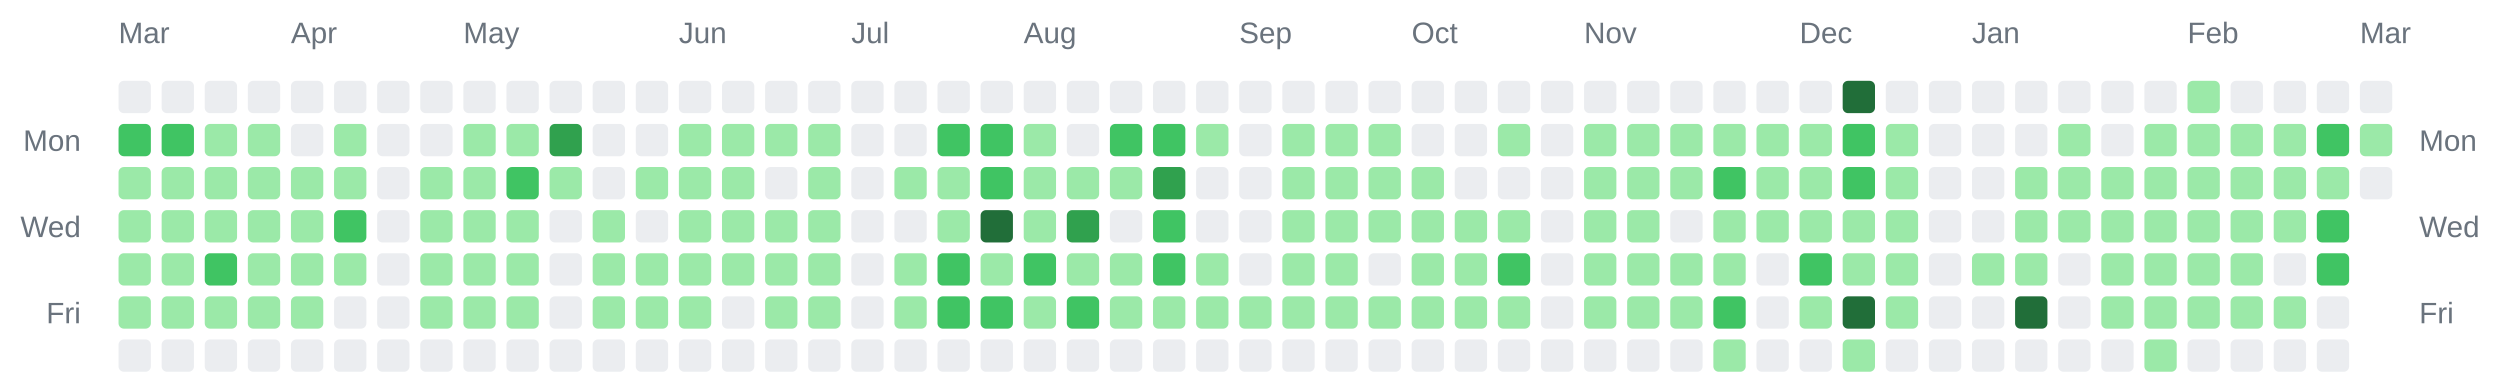
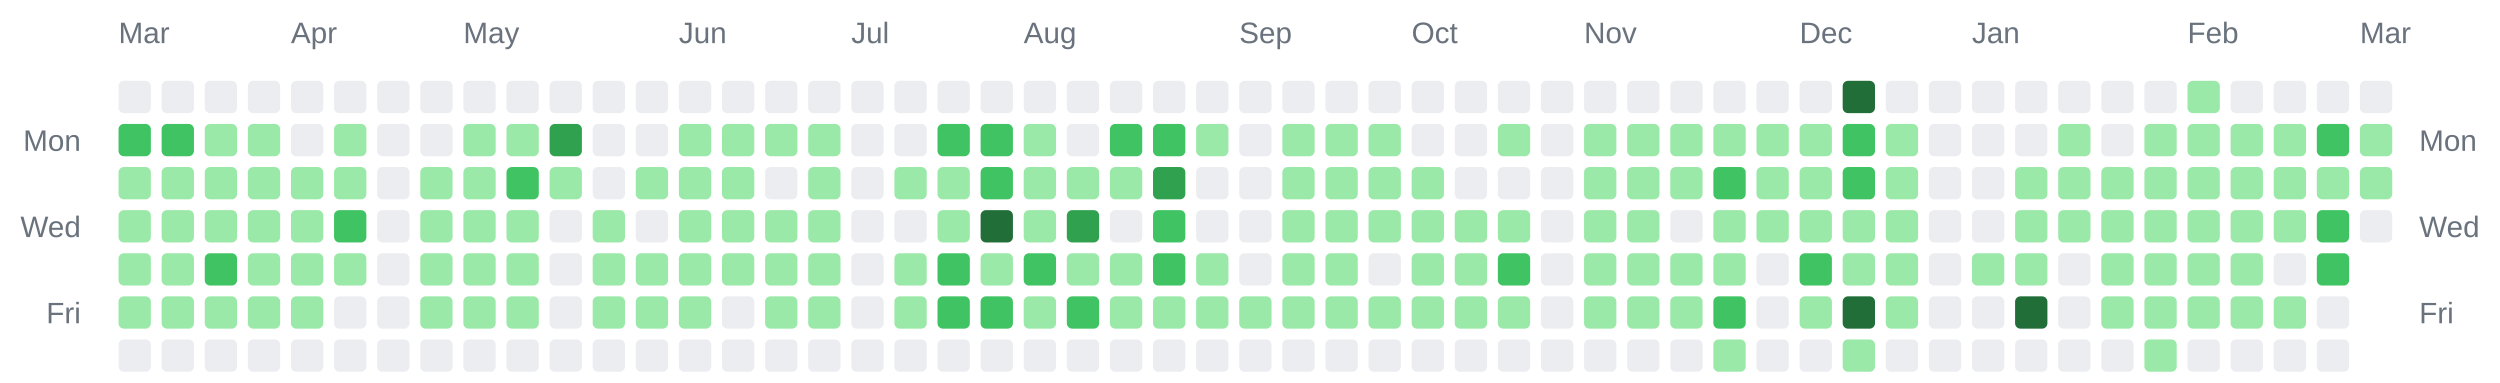
<svg xmlns="http://www.w3.org/2000/svg" width="928" height="142" viewBox="0 0 928 142" role="img" aria-label="Combined contributions calendar for donken and donken-lilly">
  <rect width="100%" height="100%" fill="transparent" /> // regular
  
  
  
  <text x="44" y="16" font-family="Arial, Helvetica, sans-serif" font-size="11" fill="#6a737d">Mar</text>
  <text x="108" y="16" font-family="Arial, Helvetica, sans-serif" font-size="11" fill="#6a737d">Apr</text>
  <text x="172" y="16" font-family="Arial, Helvetica, sans-serif" font-size="11" fill="#6a737d">May</text>
  <text x="252" y="16" font-family="Arial, Helvetica, sans-serif" font-size="11" fill="#6a737d">Jun</text>
  <text x="316" y="16" font-family="Arial, Helvetica, sans-serif" font-size="11" fill="#6a737d">Jul</text>
  <text x="380" y="16" font-family="Arial, Helvetica, sans-serif" font-size="11" fill="#6a737d">Aug</text>
  <text x="460" y="16" font-family="Arial, Helvetica, sans-serif" font-size="11" fill="#6a737d">Sep</text>
  <text x="524" y="16" font-family="Arial, Helvetica, sans-serif" font-size="11" fill="#6a737d">Oct</text>
  <text x="588" y="16" font-family="Arial, Helvetica, sans-serif" font-size="11" fill="#6a737d">Nov</text>
  <text x="668" y="16" font-family="Arial, Helvetica, sans-serif" font-size="11" fill="#6a737d">Dec</text>
  <text x="732" y="16" font-family="Arial, Helvetica, sans-serif" font-size="11" fill="#6a737d">Jan</text>
  <text x="812" y="16" font-family="Arial, Helvetica, sans-serif" font-size="11" fill="#6a737d">Feb</text>
  <text x="876" y="16" font-family="Arial, Helvetica, sans-serif" font-size="11" fill="#6a737d">Mar</text>
  <text x="30" y="56" text-anchor="end" font-family="Arial, Helvetica, sans-serif" font-size="11" fill="#6a737d">Mon</text>
  <text x="898" y="56" text-anchor="start" font-family="Arial, Helvetica, sans-serif" font-size="11" fill="#6a737d">Mon</text>
  <text x="30" y="88" text-anchor="end" font-family="Arial, Helvetica, sans-serif" font-size="11" fill="#6a737d">Wed</text>
  <text x="898" y="88" text-anchor="start" font-family="Arial, Helvetica, sans-serif" font-size="11" fill="#6a737d">Wed</text>
  <text x="30" y="120" text-anchor="end" font-family="Arial, Helvetica, sans-serif" font-size="11" fill="#6a737d">Fri</text>
  <text x="898" y="120" text-anchor="start" font-family="Arial, Helvetica, sans-serif" font-size="11" fill="#6a737d">Fri</text>
  <rect x="44" y="30" width="12" height="12" rx="2" ry="2" fill="#ebedf0" />
  <rect x="44" y="46" width="12" height="12" rx="2" ry="2" fill="#40c463" />
  <rect x="44" y="62" width="12" height="12" rx="2" ry="2" fill="#9be9a8" />
  <rect x="44" y="78" width="12" height="12" rx="2" ry="2" fill="#9be9a8" />
  <rect x="44" y="94" width="12" height="12" rx="2" ry="2" fill="#9be9a8" />
  <rect x="44" y="110" width="12" height="12" rx="2" ry="2" fill="#9be9a8" />
  <rect x="44" y="126" width="12" height="12" rx="2" ry="2" fill="#ebedf0" />
  <rect x="60" y="30" width="12" height="12" rx="2" ry="2" fill="#ebedf0" />
  <rect x="60" y="46" width="12" height="12" rx="2" ry="2" fill="#40c463" />
  <rect x="60" y="62" width="12" height="12" rx="2" ry="2" fill="#9be9a8" />
  <rect x="60" y="78" width="12" height="12" rx="2" ry="2" fill="#9be9a8" />
  <rect x="60" y="94" width="12" height="12" rx="2" ry="2" fill="#9be9a8" />
  <rect x="60" y="110" width="12" height="12" rx="2" ry="2" fill="#9be9a8" />
  <rect x="60" y="126" width="12" height="12" rx="2" ry="2" fill="#ebedf0" />
  <rect x="76" y="30" width="12" height="12" rx="2" ry="2" fill="#ebedf0" />
  <rect x="76" y="46" width="12" height="12" rx="2" ry="2" fill="#9be9a8" />
  <rect x="76" y="62" width="12" height="12" rx="2" ry="2" fill="#9be9a8" />
  <rect x="76" y="78" width="12" height="12" rx="2" ry="2" fill="#9be9a8" />
  <rect x="76" y="94" width="12" height="12" rx="2" ry="2" fill="#40c463" />
  <rect x="76" y="110" width="12" height="12" rx="2" ry="2" fill="#9be9a8" />
  <rect x="76" y="126" width="12" height="12" rx="2" ry="2" fill="#ebedf0" />
  <rect x="92" y="30" width="12" height="12" rx="2" ry="2" fill="#ebedf0" />
  <rect x="92" y="46" width="12" height="12" rx="2" ry="2" fill="#9be9a8" />
  <rect x="92" y="62" width="12" height="12" rx="2" ry="2" fill="#9be9a8" />
  <rect x="92" y="78" width="12" height="12" rx="2" ry="2" fill="#9be9a8" />
  <rect x="92" y="94" width="12" height="12" rx="2" ry="2" fill="#9be9a8" />
  <rect x="92" y="110" width="12" height="12" rx="2" ry="2" fill="#9be9a8" />
  <rect x="92" y="126" width="12" height="12" rx="2" ry="2" fill="#ebedf0" />
  <rect x="108" y="30" width="12" height="12" rx="2" ry="2" fill="#ebedf0" />
  <rect x="108" y="46" width="12" height="12" rx="2" ry="2" fill="#ebedf0" />
  <rect x="108" y="62" width="12" height="12" rx="2" ry="2" fill="#9be9a8" />
  <rect x="108" y="78" width="12" height="12" rx="2" ry="2" fill="#9be9a8" />
  <rect x="108" y="94" width="12" height="12" rx="2" ry="2" fill="#9be9a8" />
  <rect x="108" y="110" width="12" height="12" rx="2" ry="2" fill="#9be9a8" />
  <rect x="108" y="126" width="12" height="12" rx="2" ry="2" fill="#ebedf0" />
  <rect x="124" y="30" width="12" height="12" rx="2" ry="2" fill="#ebedf0" />
  <rect x="124" y="46" width="12" height="12" rx="2" ry="2" fill="#9be9a8" />
  <rect x="124" y="62" width="12" height="12" rx="2" ry="2" fill="#9be9a8" />
  <rect x="124" y="78" width="12" height="12" rx="2" ry="2" fill="#40c463" />
  <rect x="124" y="94" width="12" height="12" rx="2" ry="2" fill="#9be9a8" />
  <rect x="124" y="110" width="12" height="12" rx="2" ry="2" fill="#ebedf0" />
  <rect x="124" y="126" width="12" height="12" rx="2" ry="2" fill="#ebedf0" />
  <rect x="140" y="30" width="12" height="12" rx="2" ry="2" fill="#ebedf0" />
  <rect x="140" y="46" width="12" height="12" rx="2" ry="2" fill="#ebedf0" />
  <rect x="140" y="62" width="12" height="12" rx="2" ry="2" fill="#ebedf0" />
  <rect x="140" y="78" width="12" height="12" rx="2" ry="2" fill="#ebedf0" />
  <rect x="140" y="94" width="12" height="12" rx="2" ry="2" fill="#ebedf0" />
  <rect x="140" y="110" width="12" height="12" rx="2" ry="2" fill="#ebedf0" />
  <rect x="140" y="126" width="12" height="12" rx="2" ry="2" fill="#ebedf0" />
  <rect x="156" y="30" width="12" height="12" rx="2" ry="2" fill="#ebedf0" />
  <rect x="156" y="46" width="12" height="12" rx="2" ry="2" fill="#ebedf0" />
  <rect x="156" y="62" width="12" height="12" rx="2" ry="2" fill="#9be9a8" />
  <rect x="156" y="78" width="12" height="12" rx="2" ry="2" fill="#9be9a8" />
  <rect x="156" y="94" width="12" height="12" rx="2" ry="2" fill="#9be9a8" />
  <rect x="156" y="110" width="12" height="12" rx="2" ry="2" fill="#9be9a8" />
  <rect x="156" y="126" width="12" height="12" rx="2" ry="2" fill="#ebedf0" />
  <rect x="172" y="30" width="12" height="12" rx="2" ry="2" fill="#ebedf0" />
  <rect x="172" y="46" width="12" height="12" rx="2" ry="2" fill="#9be9a8" />
  <rect x="172" y="62" width="12" height="12" rx="2" ry="2" fill="#9be9a8" />
  <rect x="172" y="78" width="12" height="12" rx="2" ry="2" fill="#9be9a8" />
  <rect x="172" y="94" width="12" height="12" rx="2" ry="2" fill="#9be9a8" />
  <rect x="172" y="110" width="12" height="12" rx="2" ry="2" fill="#9be9a8" />
  <rect x="172" y="126" width="12" height="12" rx="2" ry="2" fill="#ebedf0" />
  <rect x="188" y="30" width="12" height="12" rx="2" ry="2" fill="#ebedf0" />
  <rect x="188" y="46" width="12" height="12" rx="2" ry="2" fill="#9be9a8" />
  <rect x="188" y="62" width="12" height="12" rx="2" ry="2" fill="#40c463" />
  <rect x="188" y="78" width="12" height="12" rx="2" ry="2" fill="#9be9a8" />
  <rect x="188" y="94" width="12" height="12" rx="2" ry="2" fill="#9be9a8" />
  <rect x="188" y="110" width="12" height="12" rx="2" ry="2" fill="#9be9a8" />
  <rect x="188" y="126" width="12" height="12" rx="2" ry="2" fill="#ebedf0" />
  <rect x="204" y="30" width="12" height="12" rx="2" ry="2" fill="#ebedf0" />
  <rect x="204" y="46" width="12" height="12" rx="2" ry="2" fill="#30a14e" />
  <rect x="204" y="62" width="12" height="12" rx="2" ry="2" fill="#9be9a8" />
  <rect x="204" y="78" width="12" height="12" rx="2" ry="2" fill="#ebedf0" />
  <rect x="204" y="94" width="12" height="12" rx="2" ry="2" fill="#ebedf0" />
  <rect x="204" y="110" width="12" height="12" rx="2" ry="2" fill="#ebedf0" />
  <rect x="204" y="126" width="12" height="12" rx="2" ry="2" fill="#ebedf0" />
  <rect x="220" y="30" width="12" height="12" rx="2" ry="2" fill="#ebedf0" />
  <rect x="220" y="46" width="12" height="12" rx="2" ry="2" fill="#ebedf0" />
  <rect x="220" y="62" width="12" height="12" rx="2" ry="2" fill="#ebedf0" />
  <rect x="220" y="78" width="12" height="12" rx="2" ry="2" fill="#9be9a8" />
  <rect x="220" y="94" width="12" height="12" rx="2" ry="2" fill="#9be9a8" />
  <rect x="220" y="110" width="12" height="12" rx="2" ry="2" fill="#9be9a8" />
  <rect x="220" y="126" width="12" height="12" rx="2" ry="2" fill="#ebedf0" />
  <rect x="236" y="30" width="12" height="12" rx="2" ry="2" fill="#ebedf0" />
  <rect x="236" y="46" width="12" height="12" rx="2" ry="2" fill="#ebedf0" />
  <rect x="236" y="62" width="12" height="12" rx="2" ry="2" fill="#9be9a8" />
  <rect x="236" y="78" width="12" height="12" rx="2" ry="2" fill="#ebedf0" />
  <rect x="236" y="94" width="12" height="12" rx="2" ry="2" fill="#9be9a8" />
  <rect x="236" y="110" width="12" height="12" rx="2" ry="2" fill="#9be9a8" />
  <rect x="236" y="126" width="12" height="12" rx="2" ry="2" fill="#ebedf0" />
  <rect x="252" y="30" width="12" height="12" rx="2" ry="2" fill="#ebedf0" />
  <rect x="252" y="46" width="12" height="12" rx="2" ry="2" fill="#9be9a8" />
  <rect x="252" y="62" width="12" height="12" rx="2" ry="2" fill="#9be9a8" />
  <rect x="252" y="78" width="12" height="12" rx="2" ry="2" fill="#9be9a8" />
  <rect x="252" y="94" width="12" height="12" rx="2" ry="2" fill="#9be9a8" />
  <rect x="252" y="110" width="12" height="12" rx="2" ry="2" fill="#9be9a8" />
  <rect x="252" y="126" width="12" height="12" rx="2" ry="2" fill="#ebedf0" />
  <rect x="268" y="30" width="12" height="12" rx="2" ry="2" fill="#ebedf0" />
  <rect x="268" y="46" width="12" height="12" rx="2" ry="2" fill="#9be9a8" />
  <rect x="268" y="62" width="12" height="12" rx="2" ry="2" fill="#9be9a8" />
  <rect x="268" y="78" width="12" height="12" rx="2" ry="2" fill="#9be9a8" />
  <rect x="268" y="94" width="12" height="12" rx="2" ry="2" fill="#9be9a8" />
  <rect x="268" y="110" width="12" height="12" rx="2" ry="2" fill="#ebedf0" />
  <rect x="268" y="126" width="12" height="12" rx="2" ry="2" fill="#ebedf0" />
  <rect x="284" y="30" width="12" height="12" rx="2" ry="2" fill="#ebedf0" />
  <rect x="284" y="46" width="12" height="12" rx="2" ry="2" fill="#9be9a8" />
  <rect x="284" y="62" width="12" height="12" rx="2" ry="2" fill="#ebedf0" />
  <rect x="284" y="78" width="12" height="12" rx="2" ry="2" fill="#9be9a8" />
  <rect x="284" y="94" width="12" height="12" rx="2" ry="2" fill="#9be9a8" />
  <rect x="284" y="110" width="12" height="12" rx="2" ry="2" fill="#9be9a8" />
  <rect x="284" y="126" width="12" height="12" rx="2" ry="2" fill="#ebedf0" />
  <rect x="300" y="30" width="12" height="12" rx="2" ry="2" fill="#ebedf0" />
  <rect x="300" y="46" width="12" height="12" rx="2" ry="2" fill="#9be9a8" />
  <rect x="300" y="62" width="12" height="12" rx="2" ry="2" fill="#9be9a8" />
  <rect x="300" y="78" width="12" height="12" rx="2" ry="2" fill="#9be9a8" />
  <rect x="300" y="94" width="12" height="12" rx="2" ry="2" fill="#9be9a8" />
  <rect x="300" y="110" width="12" height="12" rx="2" ry="2" fill="#9be9a8" />
  <rect x="300" y="126" width="12" height="12" rx="2" ry="2" fill="#ebedf0" />
  <rect x="316" y="30" width="12" height="12" rx="2" ry="2" fill="#ebedf0" />
  <rect x="316" y="46" width="12" height="12" rx="2" ry="2" fill="#ebedf0" />
  <rect x="316" y="62" width="12" height="12" rx="2" ry="2" fill="#ebedf0" />
  <rect x="316" y="78" width="12" height="12" rx="2" ry="2" fill="#ebedf0" />
  <rect x="316" y="94" width="12" height="12" rx="2" ry="2" fill="#ebedf0" />
  <rect x="316" y="110" width="12" height="12" rx="2" ry="2" fill="#ebedf0" />
  <rect x="316" y="126" width="12" height="12" rx="2" ry="2" fill="#ebedf0" />
  <rect x="332" y="30" width="12" height="12" rx="2" ry="2" fill="#ebedf0" />
  <rect x="332" y="46" width="12" height="12" rx="2" ry="2" fill="#ebedf0" />
  <rect x="332" y="62" width="12" height="12" rx="2" ry="2" fill="#9be9a8" />
  <rect x="332" y="78" width="12" height="12" rx="2" ry="2" fill="#ebedf0" />
  <rect x="332" y="94" width="12" height="12" rx="2" ry="2" fill="#9be9a8" />
  <rect x="332" y="110" width="12" height="12" rx="2" ry="2" fill="#9be9a8" />
  <rect x="332" y="126" width="12" height="12" rx="2" ry="2" fill="#ebedf0" />
  <rect x="348" y="30" width="12" height="12" rx="2" ry="2" fill="#ebedf0" />
  <rect x="348" y="46" width="12" height="12" rx="2" ry="2" fill="#40c463" />
  <rect x="348" y="62" width="12" height="12" rx="2" ry="2" fill="#9be9a8" />
  <rect x="348" y="78" width="12" height="12" rx="2" ry="2" fill="#9be9a8" />
  <rect x="348" y="94" width="12" height="12" rx="2" ry="2" fill="#40c463" />
  <rect x="348" y="110" width="12" height="12" rx="2" ry="2" fill="#40c463" />
  <rect x="348" y="126" width="12" height="12" rx="2" ry="2" fill="#ebedf0" />
  <rect x="364" y="30" width="12" height="12" rx="2" ry="2" fill="#ebedf0" />
  <rect x="364" y="46" width="12" height="12" rx="2" ry="2" fill="#40c463" />
  <rect x="364" y="62" width="12" height="12" rx="2" ry="2" fill="#40c463" />
  <rect x="364" y="78" width="12" height="12" rx="2" ry="2" fill="#216e39" />
  <rect x="364" y="94" width="12" height="12" rx="2" ry="2" fill="#9be9a8" />
  <rect x="364" y="110" width="12" height="12" rx="2" ry="2" fill="#40c463" />
  <rect x="364" y="126" width="12" height="12" rx="2" ry="2" fill="#ebedf0" />
  <rect x="380" y="30" width="12" height="12" rx="2" ry="2" fill="#ebedf0" />
  <rect x="380" y="46" width="12" height="12" rx="2" ry="2" fill="#9be9a8" />
  <rect x="380" y="62" width="12" height="12" rx="2" ry="2" fill="#9be9a8" />
  <rect x="380" y="78" width="12" height="12" rx="2" ry="2" fill="#9be9a8" />
  <rect x="380" y="94" width="12" height="12" rx="2" ry="2" fill="#40c463" />
  <rect x="380" y="110" width="12" height="12" rx="2" ry="2" fill="#9be9a8" />
  <rect x="380" y="126" width="12" height="12" rx="2" ry="2" fill="#ebedf0" />
  <rect x="396" y="30" width="12" height="12" rx="2" ry="2" fill="#ebedf0" />
  <rect x="396" y="46" width="12" height="12" rx="2" ry="2" fill="#ebedf0" />
  <rect x="396" y="62" width="12" height="12" rx="2" ry="2" fill="#9be9a8" />
  <rect x="396" y="78" width="12" height="12" rx="2" ry="2" fill="#30a14e" />
  <rect x="396" y="94" width="12" height="12" rx="2" ry="2" fill="#9be9a8" />
  <rect x="396" y="110" width="12" height="12" rx="2" ry="2" fill="#40c463" />
  <rect x="396" y="126" width="12" height="12" rx="2" ry="2" fill="#ebedf0" />
  <rect x="412" y="30" width="12" height="12" rx="2" ry="2" fill="#ebedf0" />
  <rect x="412" y="46" width="12" height="12" rx="2" ry="2" fill="#40c463" />
  <rect x="412" y="62" width="12" height="12" rx="2" ry="2" fill="#9be9a8" />
  <rect x="412" y="78" width="12" height="12" rx="2" ry="2" fill="#ebedf0" />
  <rect x="412" y="94" width="12" height="12" rx="2" ry="2" fill="#9be9a8" />
  <rect x="412" y="110" width="12" height="12" rx="2" ry="2" fill="#9be9a8" />
  <rect x="412" y="126" width="12" height="12" rx="2" ry="2" fill="#ebedf0" />
  <rect x="428" y="30" width="12" height="12" rx="2" ry="2" fill="#ebedf0" />
  <rect x="428" y="46" width="12" height="12" rx="2" ry="2" fill="#40c463" />
  <rect x="428" y="62" width="12" height="12" rx="2" ry="2" fill="#30a14e" />
  <rect x="428" y="78" width="12" height="12" rx="2" ry="2" fill="#40c463" />
  <rect x="428" y="94" width="12" height="12" rx="2" ry="2" fill="#40c463" />
  <rect x="428" y="110" width="12" height="12" rx="2" ry="2" fill="#9be9a8" />
  <rect x="428" y="126" width="12" height="12" rx="2" ry="2" fill="#ebedf0" />
  <rect x="444" y="30" width="12" height="12" rx="2" ry="2" fill="#ebedf0" />
  <rect x="444" y="46" width="12" height="12" rx="2" ry="2" fill="#9be9a8" />
  <rect x="444" y="62" width="12" height="12" rx="2" ry="2" fill="#ebedf0" />
  <rect x="444" y="78" width="12" height="12" rx="2" ry="2" fill="#ebedf0" />
  <rect x="444" y="94" width="12" height="12" rx="2" ry="2" fill="#9be9a8" />
  <rect x="444" y="110" width="12" height="12" rx="2" ry="2" fill="#9be9a8" />
  <rect x="444" y="126" width="12" height="12" rx="2" ry="2" fill="#ebedf0" />
  <rect x="460" y="30" width="12" height="12" rx="2" ry="2" fill="#ebedf0" />
  <rect x="460" y="46" width="12" height="12" rx="2" ry="2" fill="#ebedf0" />
  <rect x="460" y="62" width="12" height="12" rx="2" ry="2" fill="#ebedf0" />
  <rect x="460" y="78" width="12" height="12" rx="2" ry="2" fill="#ebedf0" />
  <rect x="460" y="94" width="12" height="12" rx="2" ry="2" fill="#ebedf0" />
  <rect x="460" y="110" width="12" height="12" rx="2" ry="2" fill="#9be9a8" />
  <rect x="460" y="126" width="12" height="12" rx="2" ry="2" fill="#ebedf0" />
  <rect x="476" y="30" width="12" height="12" rx="2" ry="2" fill="#ebedf0" />
  <rect x="476" y="46" width="12" height="12" rx="2" ry="2" fill="#9be9a8" />
  <rect x="476" y="62" width="12" height="12" rx="2" ry="2" fill="#9be9a8" />
  <rect x="476" y="78" width="12" height="12" rx="2" ry="2" fill="#9be9a8" />
  <rect x="476" y="94" width="12" height="12" rx="2" ry="2" fill="#9be9a8" />
  <rect x="476" y="110" width="12" height="12" rx="2" ry="2" fill="#9be9a8" />
  <rect x="476" y="126" width="12" height="12" rx="2" ry="2" fill="#ebedf0" />
  <rect x="492" y="30" width="12" height="12" rx="2" ry="2" fill="#ebedf0" />
  <rect x="492" y="46" width="12" height="12" rx="2" ry="2" fill="#9be9a8" />
  <rect x="492" y="62" width="12" height="12" rx="2" ry="2" fill="#9be9a8" />
  <rect x="492" y="78" width="12" height="12" rx="2" ry="2" fill="#9be9a8" />
  <rect x="492" y="94" width="12" height="12" rx="2" ry="2" fill="#9be9a8" />
  <rect x="492" y="110" width="12" height="12" rx="2" ry="2" fill="#9be9a8" />
  <rect x="492" y="126" width="12" height="12" rx="2" ry="2" fill="#ebedf0" />
  <rect x="508" y="30" width="12" height="12" rx="2" ry="2" fill="#ebedf0" />
  <rect x="508" y="46" width="12" height="12" rx="2" ry="2" fill="#9be9a8" />
  <rect x="508" y="62" width="12" height="12" rx="2" ry="2" fill="#9be9a8" />
  <rect x="508" y="78" width="12" height="12" rx="2" ry="2" fill="#9be9a8" />
  <rect x="508" y="94" width="12" height="12" rx="2" ry="2" fill="#ebedf0" />
  <rect x="508" y="110" width="12" height="12" rx="2" ry="2" fill="#9be9a8" />
  <rect x="508" y="126" width="12" height="12" rx="2" ry="2" fill="#ebedf0" />
  <rect x="524" y="30" width="12" height="12" rx="2" ry="2" fill="#ebedf0" />
  <rect x="524" y="46" width="12" height="12" rx="2" ry="2" fill="#ebedf0" />
  <rect x="524" y="62" width="12" height="12" rx="2" ry="2" fill="#9be9a8" />
  <rect x="524" y="78" width="12" height="12" rx="2" ry="2" fill="#9be9a8" />
  <rect x="524" y="94" width="12" height="12" rx="2" ry="2" fill="#9be9a8" />
  <rect x="524" y="110" width="12" height="12" rx="2" ry="2" fill="#9be9a8" />
  <rect x="524" y="126" width="12" height="12" rx="2" ry="2" fill="#ebedf0" />
  <rect x="540" y="30" width="12" height="12" rx="2" ry="2" fill="#ebedf0" />
  <rect x="540" y="46" width="12" height="12" rx="2" ry="2" fill="#ebedf0" />
  <rect x="540" y="62" width="12" height="12" rx="2" ry="2" fill="#ebedf0" />
  <rect x="540" y="78" width="12" height="12" rx="2" ry="2" fill="#9be9a8" />
  <rect x="540" y="94" width="12" height="12" rx="2" ry="2" fill="#9be9a8" />
  <rect x="540" y="110" width="12" height="12" rx="2" ry="2" fill="#9be9a8" />
  <rect x="540" y="126" width="12" height="12" rx="2" ry="2" fill="#ebedf0" />
  <rect x="556" y="30" width="12" height="12" rx="2" ry="2" fill="#ebedf0" />
  <rect x="556" y="46" width="12" height="12" rx="2" ry="2" fill="#9be9a8" />
  <rect x="556" y="62" width="12" height="12" rx="2" ry="2" fill="#ebedf0" />
  <rect x="556" y="78" width="12" height="12" rx="2" ry="2" fill="#9be9a8" />
  <rect x="556" y="94" width="12" height="12" rx="2" ry="2" fill="#40c463" />
  <rect x="556" y="110" width="12" height="12" rx="2" ry="2" fill="#9be9a8" />
  <rect x="556" y="126" width="12" height="12" rx="2" ry="2" fill="#ebedf0" />
  <rect x="572" y="30" width="12" height="12" rx="2" ry="2" fill="#ebedf0" />
  <rect x="572" y="46" width="12" height="12" rx="2" ry="2" fill="#ebedf0" />
  <rect x="572" y="62" width="12" height="12" rx="2" ry="2" fill="#ebedf0" />
  <rect x="572" y="78" width="12" height="12" rx="2" ry="2" fill="#ebedf0" />
  <rect x="572" y="94" width="12" height="12" rx="2" ry="2" fill="#ebedf0" />
  <rect x="572" y="110" width="12" height="12" rx="2" ry="2" fill="#ebedf0" />
  <rect x="572" y="126" width="12" height="12" rx="2" ry="2" fill="#ebedf0" />
  <rect x="588" y="30" width="12" height="12" rx="2" ry="2" fill="#ebedf0" />
  <rect x="588" y="46" width="12" height="12" rx="2" ry="2" fill="#9be9a8" />
  <rect x="588" y="62" width="12" height="12" rx="2" ry="2" fill="#9be9a8" />
  <rect x="588" y="78" width="12" height="12" rx="2" ry="2" fill="#9be9a8" />
  <rect x="588" y="94" width="12" height="12" rx="2" ry="2" fill="#9be9a8" />
  <rect x="588" y="110" width="12" height="12" rx="2" ry="2" fill="#9be9a8" />
  <rect x="588" y="126" width="12" height="12" rx="2" ry="2" fill="#ebedf0" />
  <rect x="604" y="30" width="12" height="12" rx="2" ry="2" fill="#ebedf0" />
  <rect x="604" y="46" width="12" height="12" rx="2" ry="2" fill="#9be9a8" />
  <rect x="604" y="62" width="12" height="12" rx="2" ry="2" fill="#9be9a8" />
  <rect x="604" y="78" width="12" height="12" rx="2" ry="2" fill="#9be9a8" />
  <rect x="604" y="94" width="12" height="12" rx="2" ry="2" fill="#9be9a8" />
  <rect x="604" y="110" width="12" height="12" rx="2" ry="2" fill="#9be9a8" />
  <rect x="604" y="126" width="12" height="12" rx="2" ry="2" fill="#ebedf0" />
  <rect x="620" y="30" width="12" height="12" rx="2" ry="2" fill="#ebedf0" />
  <rect x="620" y="46" width="12" height="12" rx="2" ry="2" fill="#9be9a8" />
  <rect x="620" y="62" width="12" height="12" rx="2" ry="2" fill="#9be9a8" />
  <rect x="620" y="78" width="12" height="12" rx="2" ry="2" fill="#ebedf0" />
  <rect x="620" y="94" width="12" height="12" rx="2" ry="2" fill="#9be9a8" />
  <rect x="620" y="110" width="12" height="12" rx="2" ry="2" fill="#9be9a8" />
  <rect x="620" y="126" width="12" height="12" rx="2" ry="2" fill="#ebedf0" />
  <rect x="636" y="30" width="12" height="12" rx="2" ry="2" fill="#ebedf0" />
  <rect x="636" y="46" width="12" height="12" rx="2" ry="2" fill="#9be9a8" />
  <rect x="636" y="62" width="12" height="12" rx="2" ry="2" fill="#40c463" />
  <rect x="636" y="78" width="12" height="12" rx="2" ry="2" fill="#9be9a8" />
  <rect x="636" y="94" width="12" height="12" rx="2" ry="2" fill="#9be9a8" />
  <rect x="636" y="110" width="12" height="12" rx="2" ry="2" fill="#40c463" />
  <rect x="636" y="126" width="12" height="12" rx="2" ry="2" fill="#9be9a8" />
  <rect x="652" y="30" width="12" height="12" rx="2" ry="2" fill="#ebedf0" />
  <rect x="652" y="46" width="12" height="12" rx="2" ry="2" fill="#9be9a8" />
  <rect x="652" y="62" width="12" height="12" rx="2" ry="2" fill="#9be9a8" />
  <rect x="652" y="78" width="12" height="12" rx="2" ry="2" fill="#9be9a8" />
  <rect x="652" y="94" width="12" height="12" rx="2" ry="2" fill="#ebedf0" />
  <rect x="652" y="110" width="12" height="12" rx="2" ry="2" fill="#ebedf0" />
  <rect x="652" y="126" width="12" height="12" rx="2" ry="2" fill="#ebedf0" />
  <rect x="668" y="30" width="12" height="12" rx="2" ry="2" fill="#ebedf0" />
  <rect x="668" y="46" width="12" height="12" rx="2" ry="2" fill="#9be9a8" />
  <rect x="668" y="62" width="12" height="12" rx="2" ry="2" fill="#9be9a8" />
  <rect x="668" y="78" width="12" height="12" rx="2" ry="2" fill="#9be9a8" />
  <rect x="668" y="94" width="12" height="12" rx="2" ry="2" fill="#40c463" />
  <rect x="668" y="110" width="12" height="12" rx="2" ry="2" fill="#9be9a8" />
  <rect x="668" y="126" width="12" height="12" rx="2" ry="2" fill="#ebedf0" />
  <rect x="684" y="30" width="12" height="12" rx="2" ry="2" fill="#216e39" />
  <rect x="684" y="46" width="12" height="12" rx="2" ry="2" fill="#40c463" />
  <rect x="684" y="62" width="12" height="12" rx="2" ry="2" fill="#40c463" />
  <rect x="684" y="78" width="12" height="12" rx="2" ry="2" fill="#9be9a8" />
  <rect x="684" y="94" width="12" height="12" rx="2" ry="2" fill="#9be9a8" />
  <rect x="684" y="110" width="12" height="12" rx="2" ry="2" fill="#216e39" />
  <rect x="684" y="126" width="12" height="12" rx="2" ry="2" fill="#9be9a8" />
  <rect x="700" y="30" width="12" height="12" rx="2" ry="2" fill="#ebedf0" />
  <rect x="700" y="46" width="12" height="12" rx="2" ry="2" fill="#9be9a8" />
  <rect x="700" y="62" width="12" height="12" rx="2" ry="2" fill="#9be9a8" />
  <rect x="700" y="78" width="12" height="12" rx="2" ry="2" fill="#9be9a8" />
  <rect x="700" y="94" width="12" height="12" rx="2" ry="2" fill="#9be9a8" />
  <rect x="700" y="110" width="12" height="12" rx="2" ry="2" fill="#9be9a8" />
  <rect x="700" y="126" width="12" height="12" rx="2" ry="2" fill="#ebedf0" />
  <rect x="716" y="30" width="12" height="12" rx="2" ry="2" fill="#ebedf0" />
  <rect x="716" y="46" width="12" height="12" rx="2" ry="2" fill="#ebedf0" />
  <rect x="716" y="62" width="12" height="12" rx="2" ry="2" fill="#ebedf0" />
  <rect x="716" y="78" width="12" height="12" rx="2" ry="2" fill="#ebedf0" />
  <rect x="716" y="94" width="12" height="12" rx="2" ry="2" fill="#ebedf0" />
  <rect x="716" y="110" width="12" height="12" rx="2" ry="2" fill="#ebedf0" />
  <rect x="716" y="126" width="12" height="12" rx="2" ry="2" fill="#ebedf0" />
  <rect x="732" y="30" width="12" height="12" rx="2" ry="2" fill="#ebedf0" />
  <rect x="732" y="46" width="12" height="12" rx="2" ry="2" fill="#ebedf0" />
  <rect x="732" y="62" width="12" height="12" rx="2" ry="2" fill="#ebedf0" />
  <rect x="732" y="78" width="12" height="12" rx="2" ry="2" fill="#ebedf0" />
  <rect x="732" y="94" width="12" height="12" rx="2" ry="2" fill="#9be9a8" />
  <rect x="732" y="110" width="12" height="12" rx="2" ry="2" fill="#ebedf0" />
  <rect x="732" y="126" width="12" height="12" rx="2" ry="2" fill="#ebedf0" />
  <rect x="748" y="30" width="12" height="12" rx="2" ry="2" fill="#ebedf0" />
  <rect x="748" y="46" width="12" height="12" rx="2" ry="2" fill="#ebedf0" />
  <rect x="748" y="62" width="12" height="12" rx="2" ry="2" fill="#9be9a8" />
  <rect x="748" y="78" width="12" height="12" rx="2" ry="2" fill="#9be9a8" />
  <rect x="748" y="94" width="12" height="12" rx="2" ry="2" fill="#9be9a8" />
  <rect x="748" y="110" width="12" height="12" rx="2" ry="2" fill="#216e39" />
  <rect x="748" y="126" width="12" height="12" rx="2" ry="2" fill="#ebedf0" />
  <rect x="764" y="30" width="12" height="12" rx="2" ry="2" fill="#ebedf0" />
  <rect x="764" y="46" width="12" height="12" rx="2" ry="2" fill="#9be9a8" />
  <rect x="764" y="62" width="12" height="12" rx="2" ry="2" fill="#9be9a8" />
  <rect x="764" y="78" width="12" height="12" rx="2" ry="2" fill="#9be9a8" />
  <rect x="764" y="94" width="12" height="12" rx="2" ry="2" fill="#ebedf0" />
  <rect x="764" y="110" width="12" height="12" rx="2" ry="2" fill="#ebedf0" />
  <rect x="764" y="126" width="12" height="12" rx="2" ry="2" fill="#ebedf0" />
  <rect x="780" y="30" width="12" height="12" rx="2" ry="2" fill="#ebedf0" />
  <rect x="780" y="46" width="12" height="12" rx="2" ry="2" fill="#ebedf0" />
  <rect x="780" y="62" width="12" height="12" rx="2" ry="2" fill="#9be9a8" />
  <rect x="780" y="78" width="12" height="12" rx="2" ry="2" fill="#9be9a8" />
  <rect x="780" y="94" width="12" height="12" rx="2" ry="2" fill="#9be9a8" />
  <rect x="780" y="110" width="12" height="12" rx="2" ry="2" fill="#9be9a8" />
  <rect x="780" y="126" width="12" height="12" rx="2" ry="2" fill="#ebedf0" />
  <rect x="796" y="30" width="12" height="12" rx="2" ry="2" fill="#ebedf0" />
  <rect x="796" y="46" width="12" height="12" rx="2" ry="2" fill="#9be9a8" />
  <rect x="796" y="62" width="12" height="12" rx="2" ry="2" fill="#9be9a8" />
  <rect x="796" y="78" width="12" height="12" rx="2" ry="2" fill="#9be9a8" />
  <rect x="796" y="94" width="12" height="12" rx="2" ry="2" fill="#9be9a8" />
  <rect x="796" y="110" width="12" height="12" rx="2" ry="2" fill="#9be9a8" />
  <rect x="796" y="126" width="12" height="12" rx="2" ry="2" fill="#9be9a8" />
  <rect x="812" y="30" width="12" height="12" rx="2" ry="2" fill="#9be9a8" />
  <rect x="812" y="46" width="12" height="12" rx="2" ry="2" fill="#9be9a8" />
  <rect x="812" y="62" width="12" height="12" rx="2" ry="2" fill="#9be9a8" />
  <rect x="812" y="78" width="12" height="12" rx="2" ry="2" fill="#9be9a8" />
  <rect x="812" y="94" width="12" height="12" rx="2" ry="2" fill="#9be9a8" />
  <rect x="812" y="110" width="12" height="12" rx="2" ry="2" fill="#9be9a8" />
  <rect x="812" y="126" width="12" height="12" rx="2" ry="2" fill="#ebedf0" />
  <rect x="828" y="30" width="12" height="12" rx="2" ry="2" fill="#ebedf0" />
  <rect x="828" y="46" width="12" height="12" rx="2" ry="2" fill="#9be9a8" />
  <rect x="828" y="62" width="12" height="12" rx="2" ry="2" fill="#9be9a8" />
  <rect x="828" y="78" width="12" height="12" rx="2" ry="2" fill="#9be9a8" />
  <rect x="828" y="94" width="12" height="12" rx="2" ry="2" fill="#9be9a8" />
  <rect x="828" y="110" width="12" height="12" rx="2" ry="2" fill="#9be9a8" />
  <rect x="828" y="126" width="12" height="12" rx="2" ry="2" fill="#ebedf0" />
  <rect x="844" y="30" width="12" height="12" rx="2" ry="2" fill="#ebedf0" />
  <rect x="844" y="46" width="12" height="12" rx="2" ry="2" fill="#9be9a8" />
  <rect x="844" y="62" width="12" height="12" rx="2" ry="2" fill="#9be9a8" />
  <rect x="844" y="78" width="12" height="12" rx="2" ry="2" fill="#9be9a8" />
  <rect x="844" y="94" width="12" height="12" rx="2" ry="2" fill="#ebedf0" />
  <rect x="844" y="110" width="12" height="12" rx="2" ry="2" fill="#9be9a8" />
  <rect x="844" y="126" width="12" height="12" rx="2" ry="2" fill="#ebedf0" />
  <rect x="860" y="30" width="12" height="12" rx="2" ry="2" fill="#ebedf0" />
  <rect x="860" y="46" width="12" height="12" rx="2" ry="2" fill="#40c463" />
  <rect x="860" y="62" width="12" height="12" rx="2" ry="2" fill="#9be9a8" />
  <rect x="860" y="78" width="12" height="12" rx="2" ry="2" fill="#40c463" />
  <rect x="860" y="94" width="12" height="12" rx="2" ry="2" fill="#40c463" />
  <rect x="860" y="110" width="12" height="12" rx="2" ry="2" fill="#ebedf0" />
  <rect x="860" y="126" width="12" height="12" rx="2" ry="2" fill="#ebedf0" />
  <rect x="876" y="30" width="12" height="12" rx="2" ry="2" fill="#ebedf0" />
  <rect x="876" y="46" width="12" height="12" rx="2" ry="2" fill="#9be9a8" />
-   <rect x="876" y="62" width="12" height="12" rx="2" ry="2" fill="#ebedf0" />
+   <rect x="876" y="62" width="12" height="12" rx="2" ry="2" fill="#9be9a8" />
+   <rect x="876" y="78" width="12" height="12" rx="2" ry="2" fill="#ebedf0" />
</svg>
